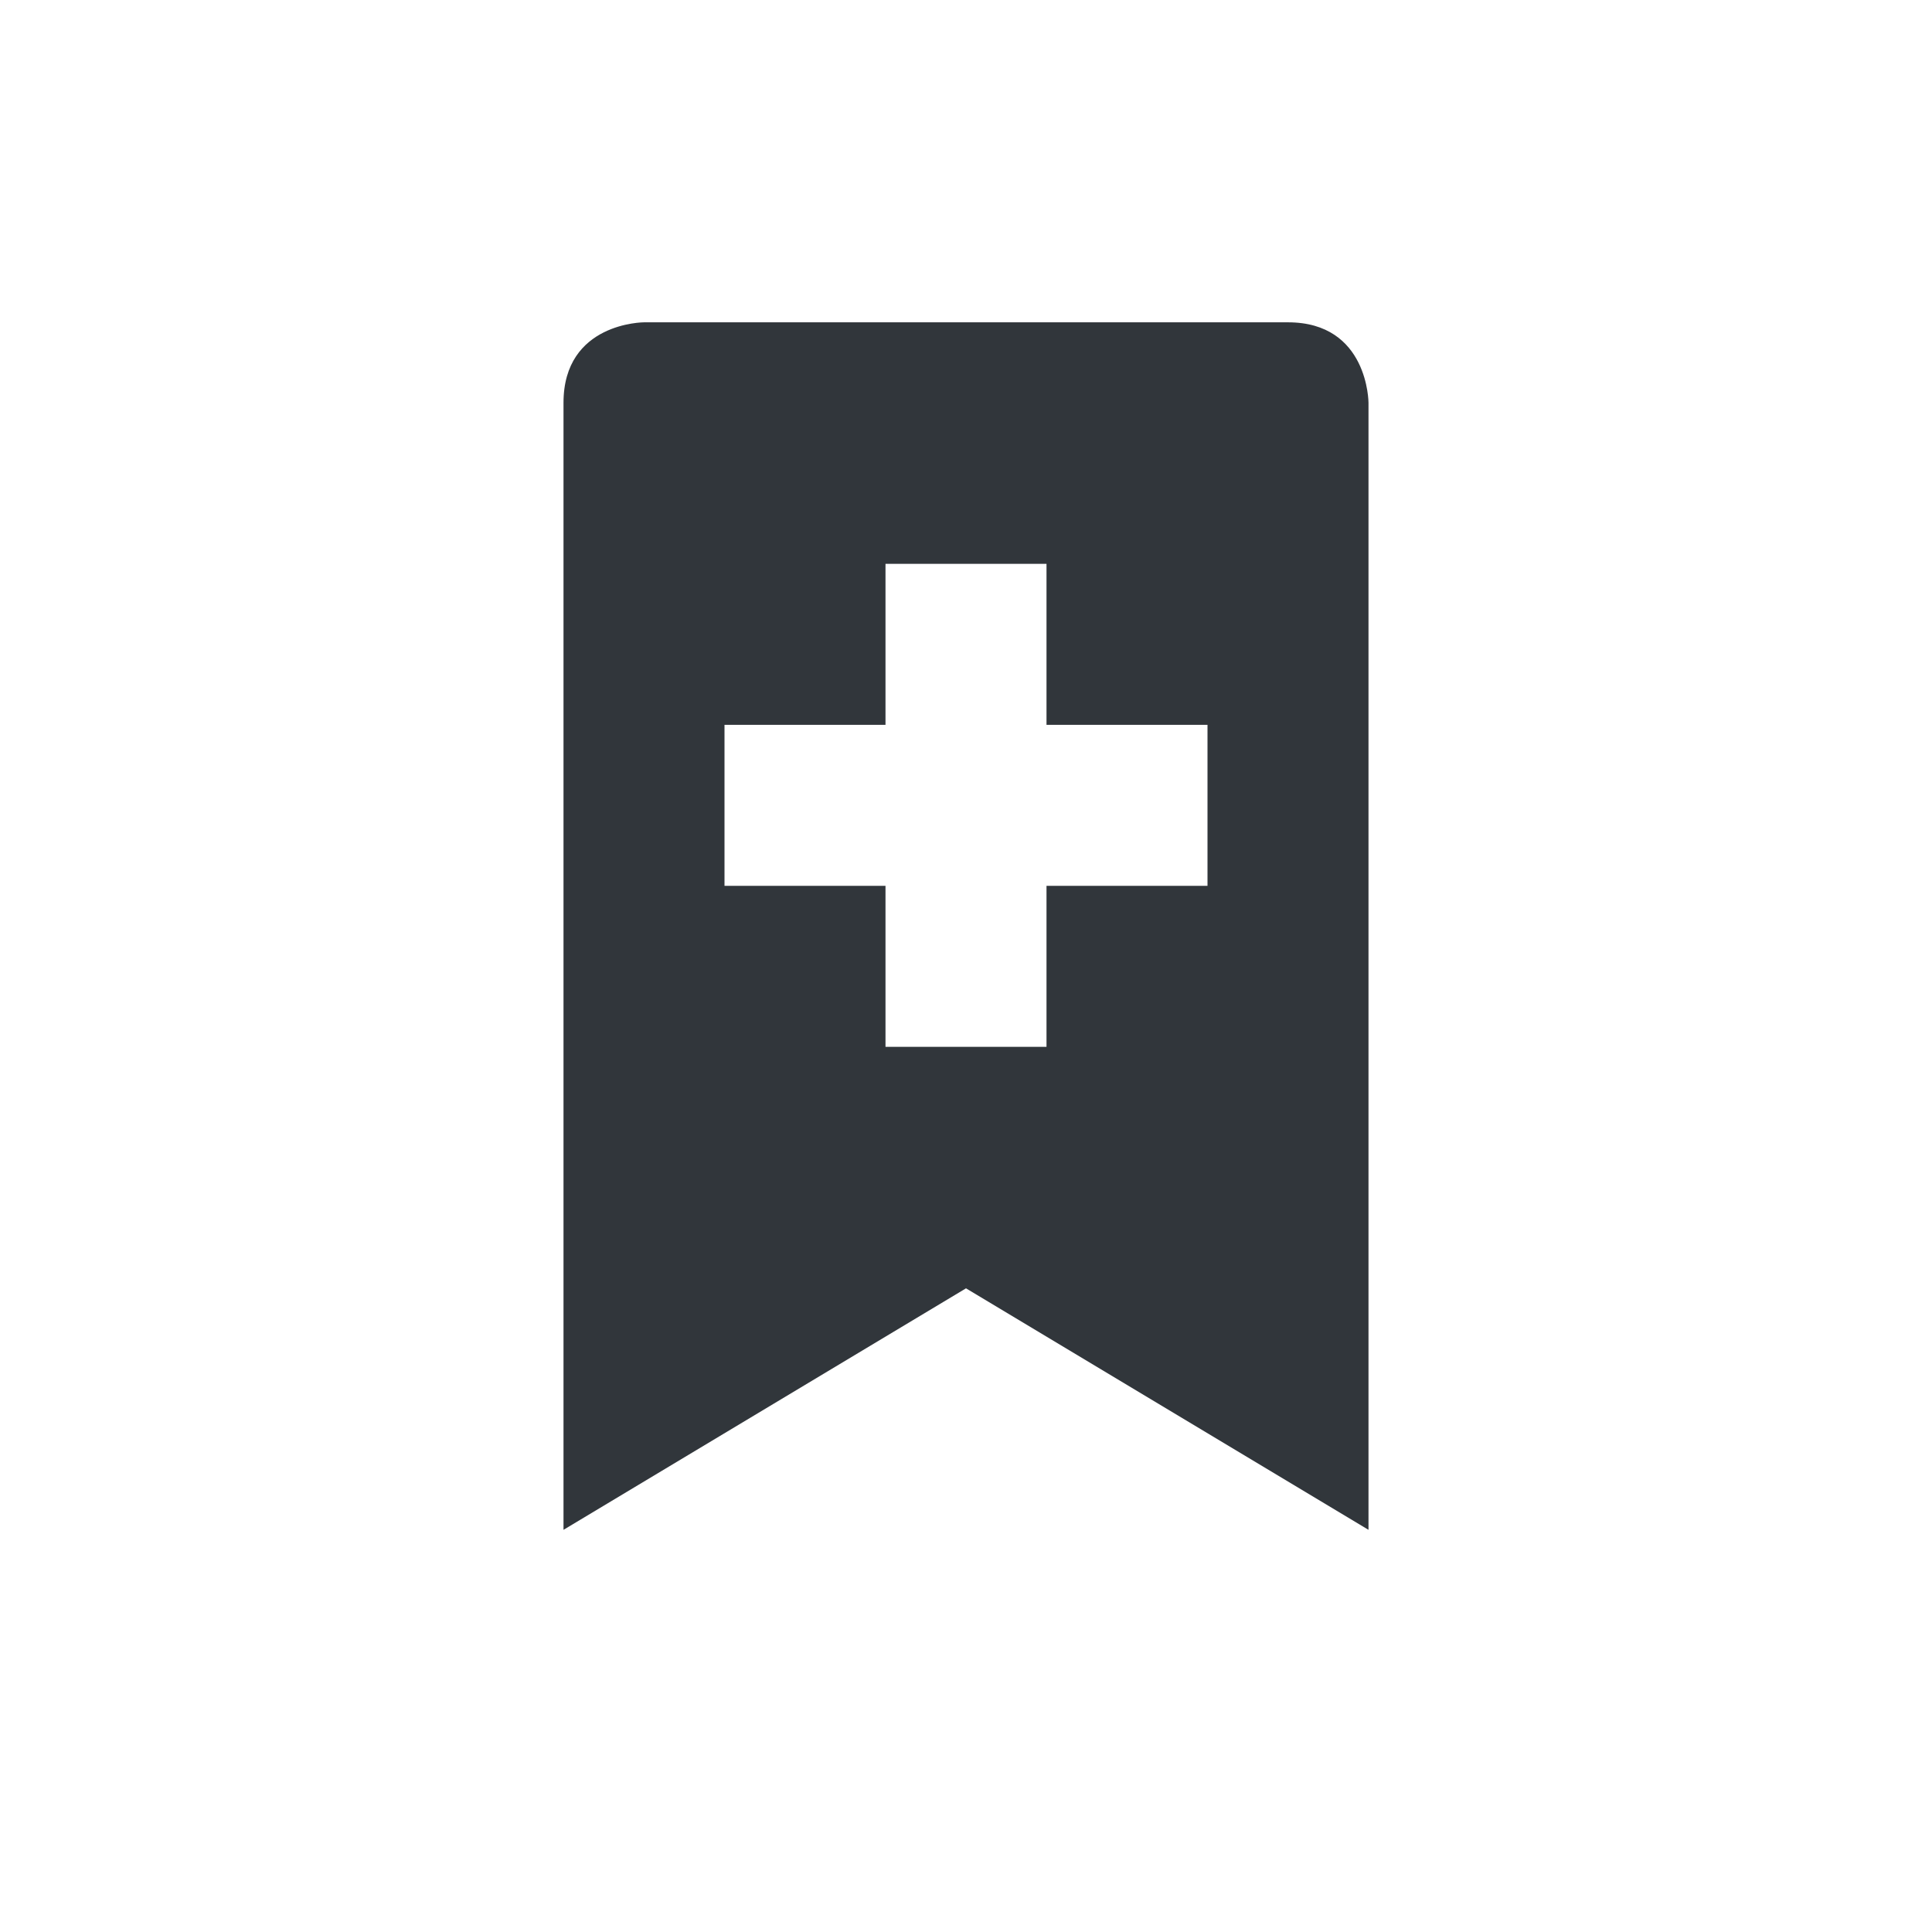
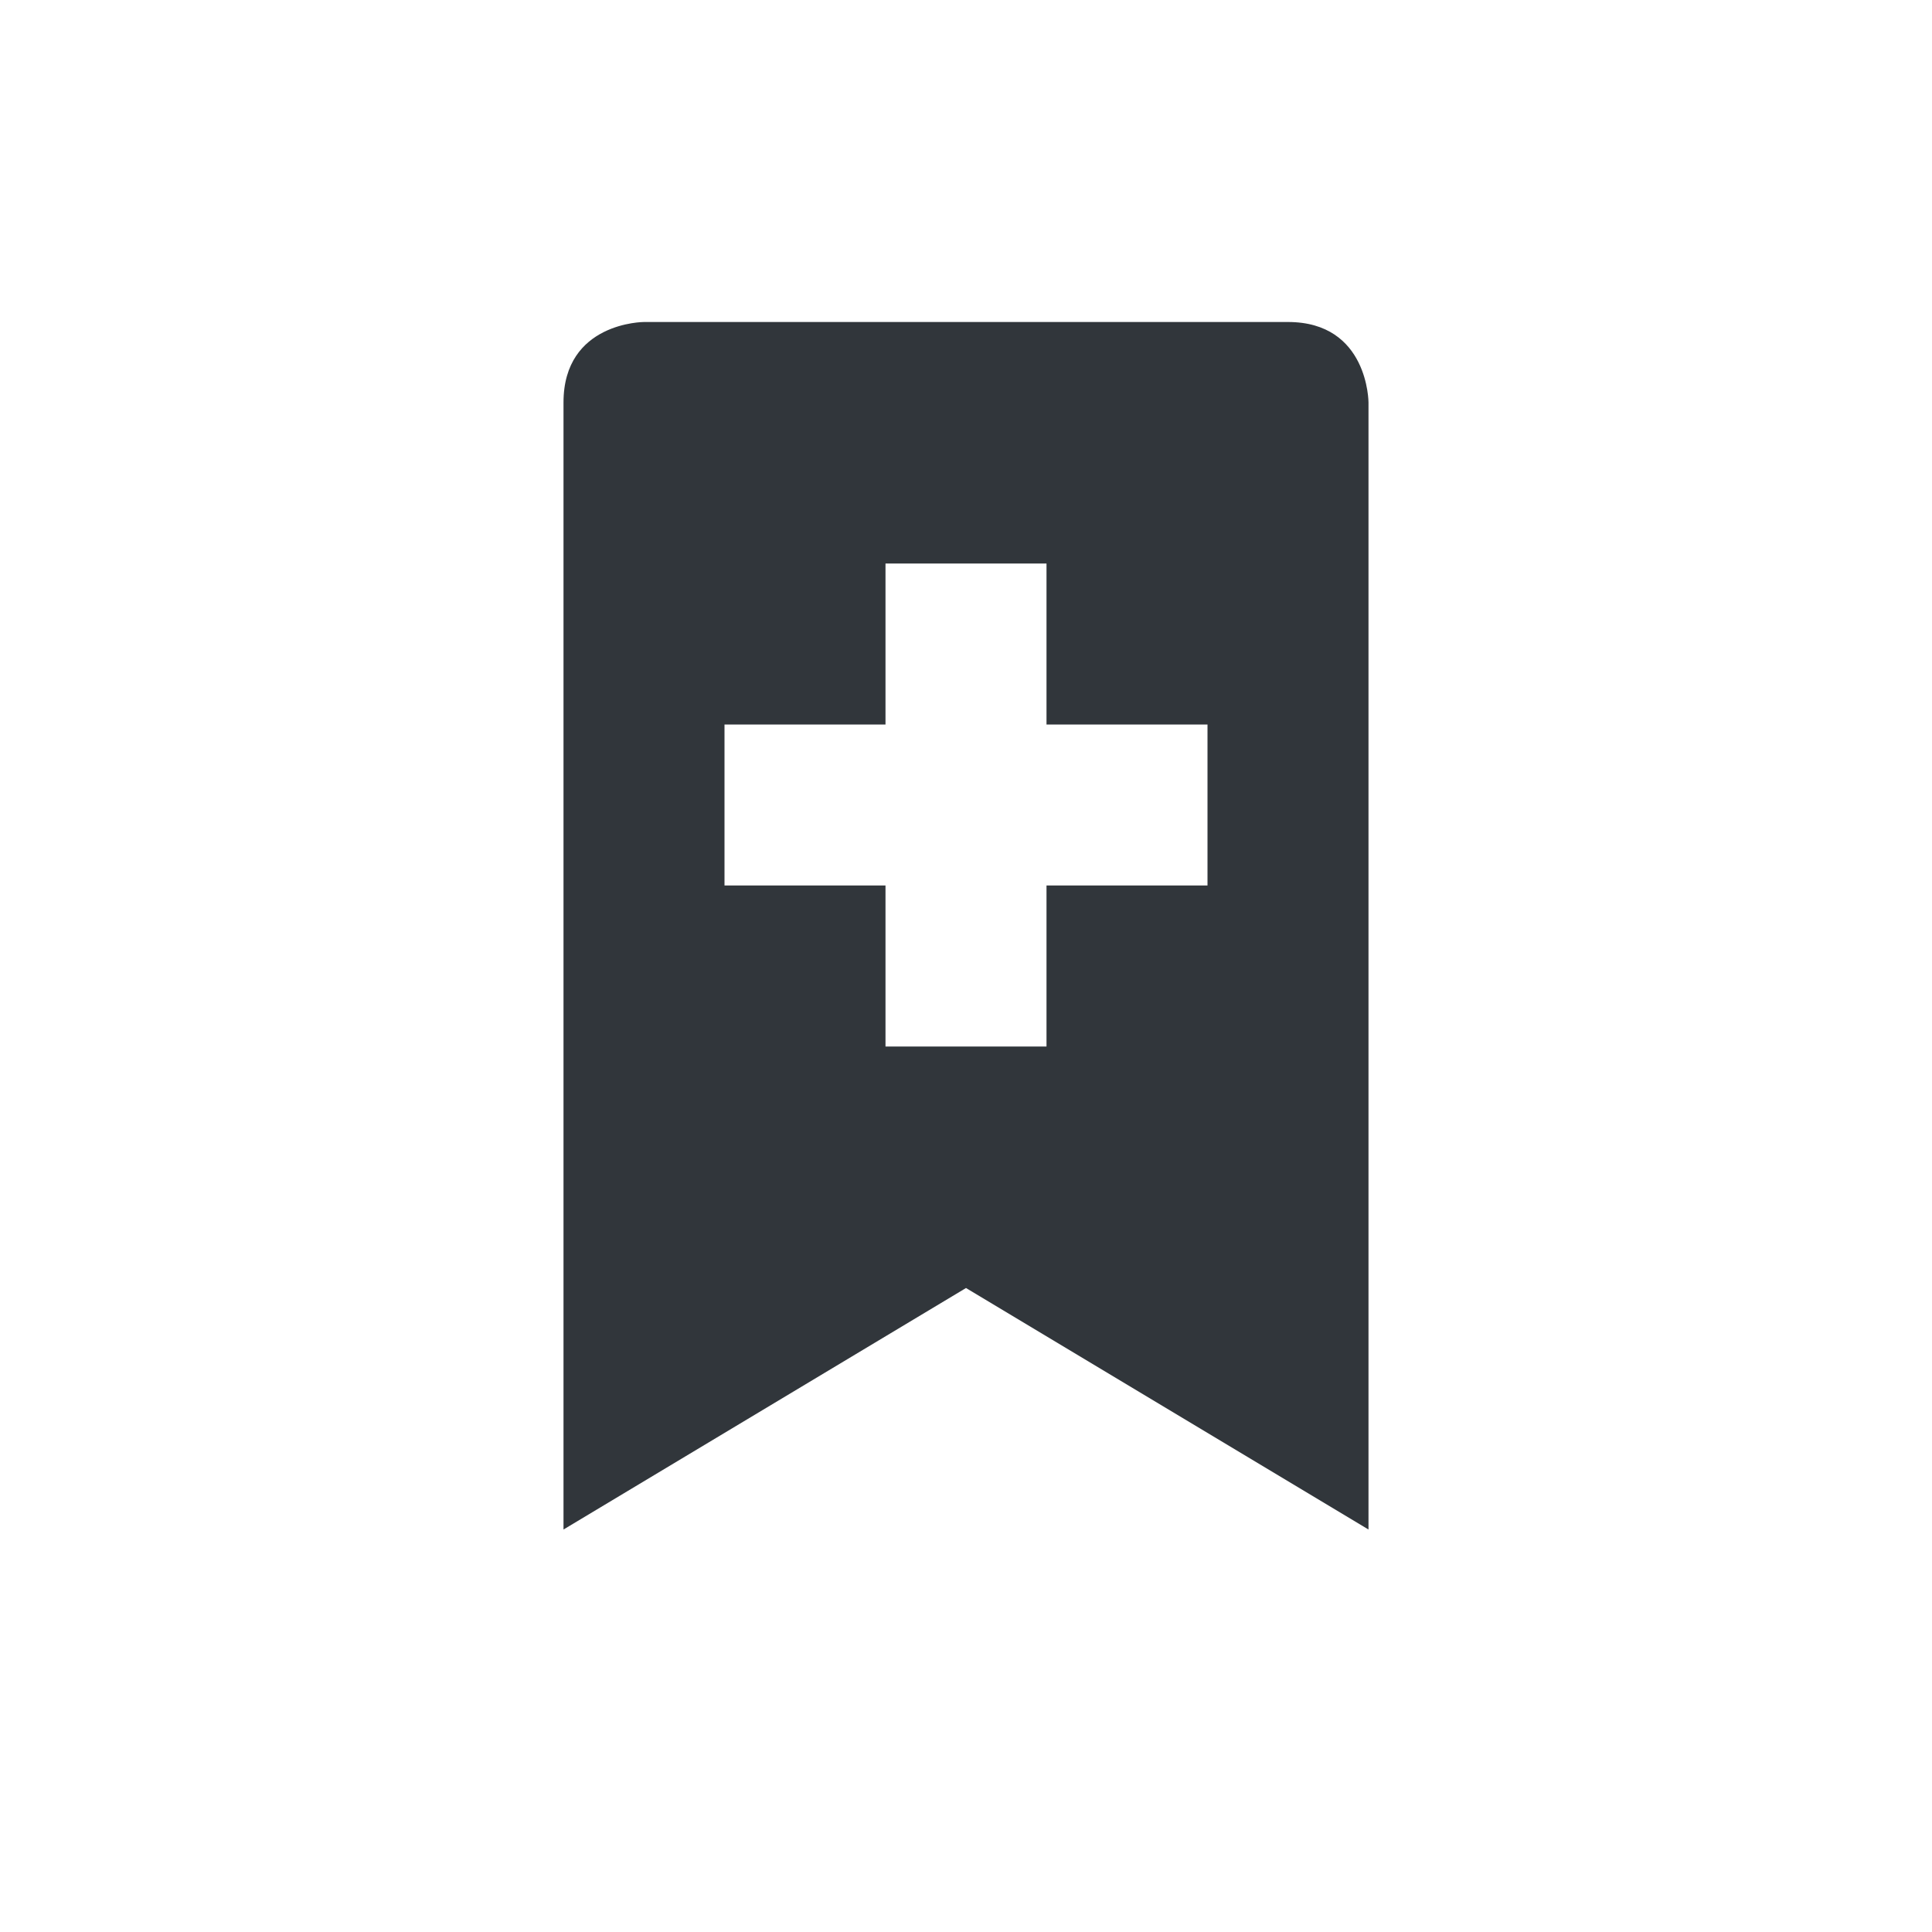
- <svg xmlns="http://www.w3.org/2000/svg" width="24" height="24" viewBox="0 0 24 24">
+ <svg xmlns="http://www.w3.org/2000/svg" width="24" height="24" version="1.1" viewBox="0 0 24 24">
  <defs>
    <style id="current-color-scheme" type="text/css">
   .ColorScheme-Text { color:#31363b; } .ColorScheme-Highlight { color:#3daee9; }
  </style>
  </defs>
-   <path style="fill:currentColor" class="ColorScheme-Text" d="M 4 0.004 C 4 0.004 3 0.004 3 1.004 L 3 15.004 L 8 12.004 L 13 15.004 L 13 1.004 C 13 1.004 13 0.004 12 0.004 L 4 0.004 z M 7 3.004 L 9 3.004 L 9 5.004 L 11 5.004 L 11 7.004 L 9 7.004 L 9 9.004 L 7 9.004 L 7 7.004 L 5 7.004 L 5 5.004 L 7 5.004 L 7 3.004 z" transform="translate(4 4)" />
+   <path style="fill:currentColor" class="ColorScheme-Text" d="M 8,4 C 8,4 7,4 7,5 V 19 L 12,16 17,19 V 5 C 17,5 17,4 16,4 Z M 11,7 H 13 V 9 H 15 V 11 H 13 V 13 H 11 V 11 H 9 V 9 H 11 Z" />
</svg>
